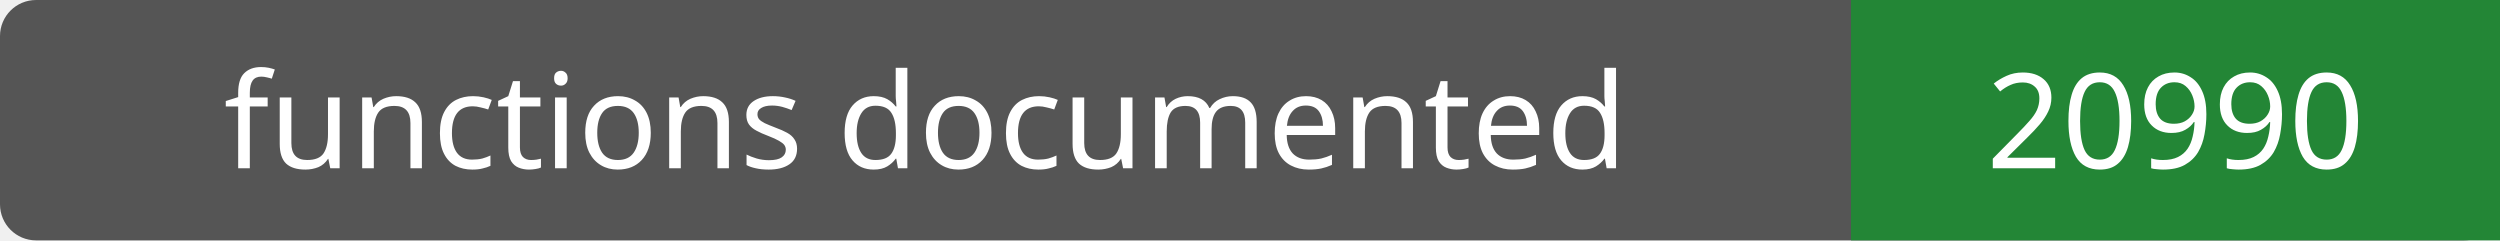
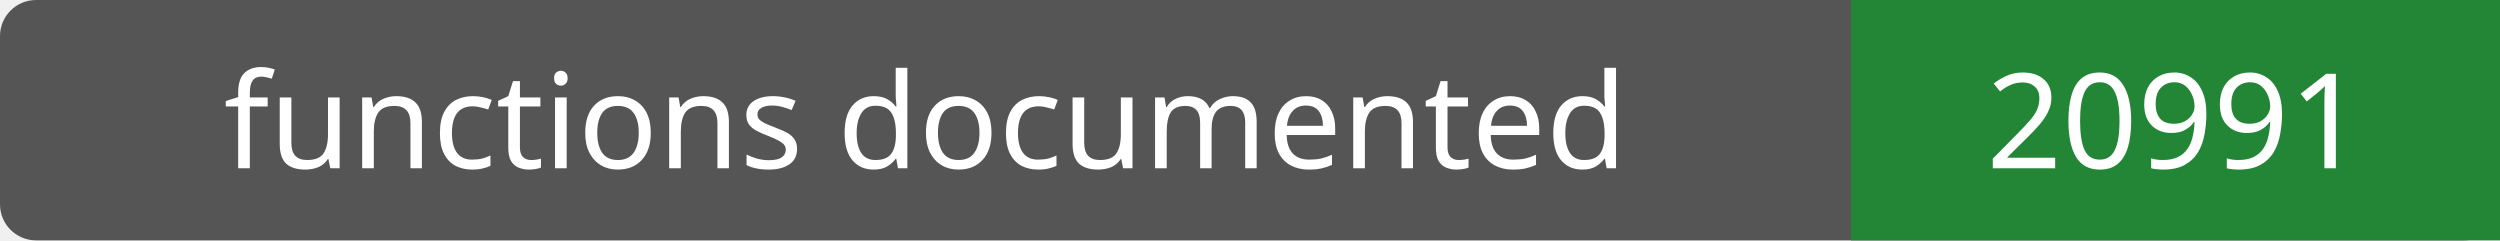
- <svg xmlns="http://www.w3.org/2000/svg" width="208" height="20" role="img" aria-label="functions documented: 20990">
+ <svg xmlns="http://www.w3.org/2000/svg" width="208" height="20" role="img" aria-label="functions documented: 20991">
  <rect width="208" height="20" rx="3" fill="#555" />
  <path fill="#238636" d="M154 0h54v20H154z" />
  <g fill="#fff" text-anchor="middle" font-family="Verdana,sans-serif" font-size="11">
    <text x="77.0" y="14">functions documented</text>
-     <text x="181.0" y="14">20990</text>
+     <text x="181.0" y="14">20991</text>
  </g>
</svg>
